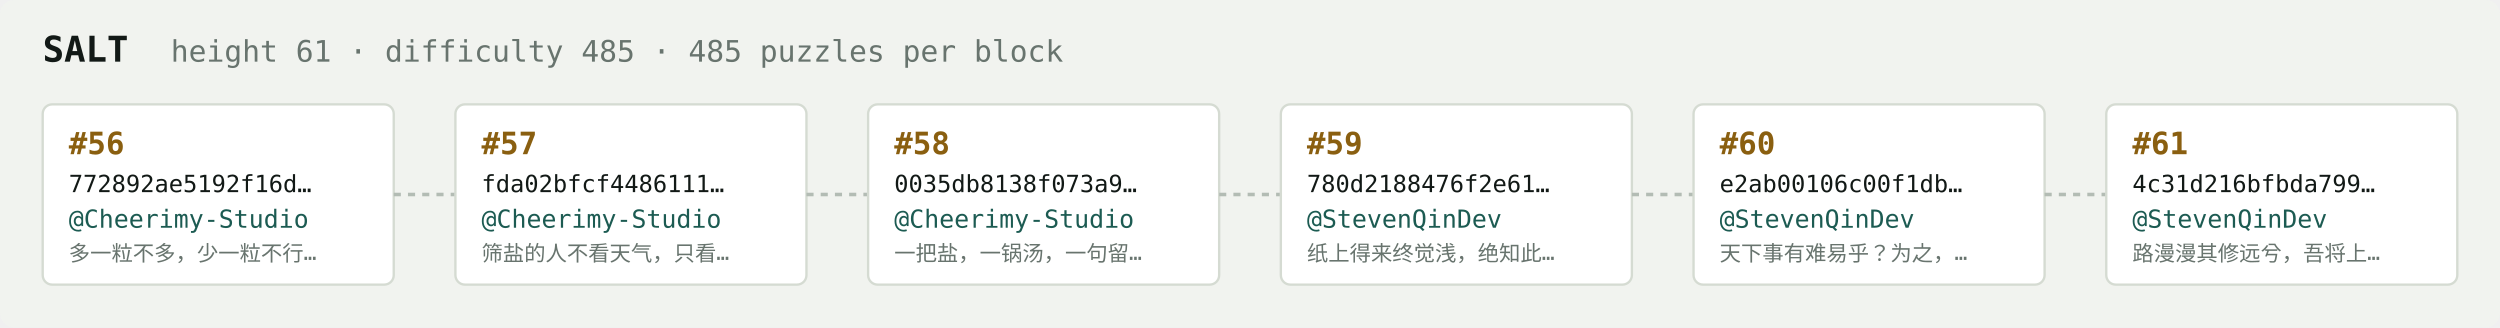
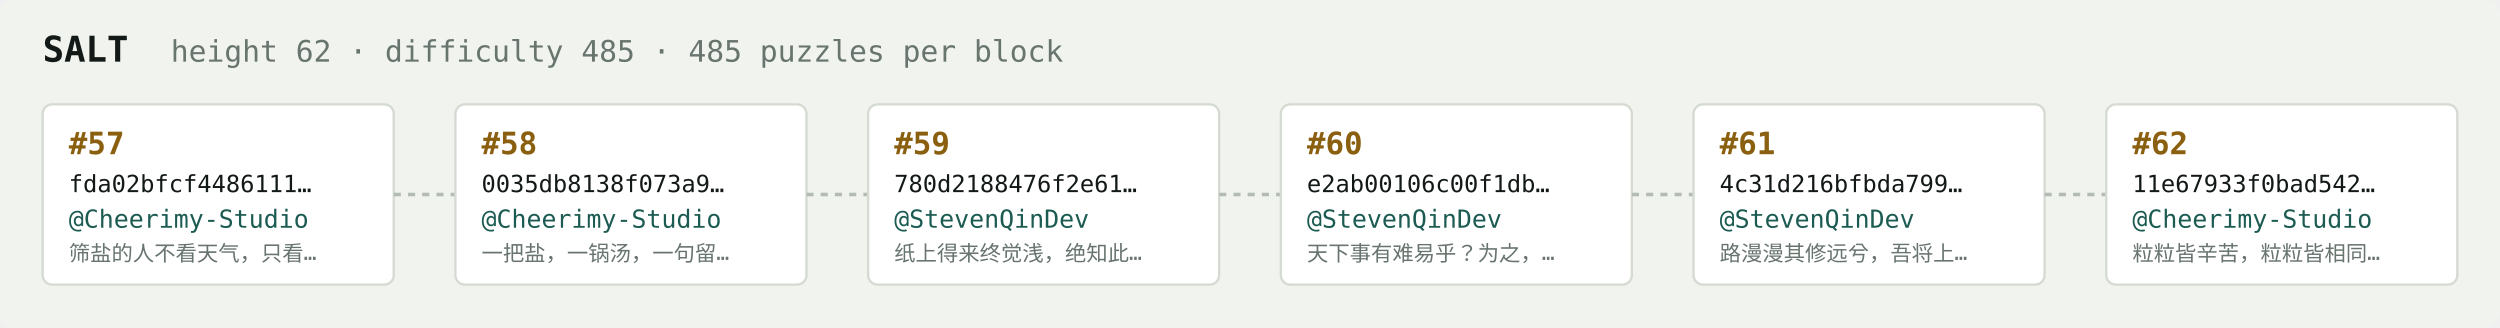
<svg xmlns="http://www.w3.org/2000/svg" width="1054" height="138" viewBox="0 0 1054 138" font-family="ui-monospace,SFMono-Regular,Menlo,monospace">
  <rect fill="#f1f3ef" width="1054" height="138" rx="6" />
  <text x="18" y="26" fill="#121916" font-size="15" font-weight="700">SALT</text>
-   <text x="72" y="26" fill="#68746e" font-size="12.5">height 61 · difficulty 485 · 485 puzzles per block</text>
+   <text x="72" y="26" fill="#68746e" font-size="12.5">height 62 · difficulty 485 · 485 puzzles per block</text>
  <rect x="18" y="44" width="148" height="76" rx="4" fill="#ffffff" stroke="#d5dbd2" stroke-width="1" />
-   <text x="29" y="65" fill="#8a5f10" font-size="13" font-weight="700">#56</text>
-   <text x="29" y="81" fill="#121916" font-size="10">772892ae5192f16d…</text>
+   <text x="29" y="65" fill="#8a5f10" font-size="13" font-weight="700">#57</text>
+   <text x="29" y="81" fill="#121916" font-size="10">fda02bfcf4486111…</text>
  <text x="29" y="96" fill="#1c5b52" font-size="10.5">@Cheerimy-Studio</text>
-   <text x="29" y="110" fill="#68746e" font-size="9">多一粒不多，少一粒不行…</text>
+   <text x="29" y="110" fill="#68746e" font-size="9">筛盐的人不看天气，只看…</text>
  <line x1="166" y1="82.0" x2="192" y2="82.0" stroke="#b3bcb4" stroke-width="1.5" stroke-dasharray="3 3" />
  <rect x="192" y="44" width="148" height="76" rx="4" fill="#ffffff" stroke="#d5dbd2" stroke-width="1" />
-   <text x="203" y="65" fill="#8a5f10" font-size="13" font-weight="700">#57</text>
-   <text x="203" y="81" fill="#121916" font-size="10">fda02bfcf4486111…</text>
+   <text x="203" y="65" fill="#8a5f10" font-size="13" font-weight="700">#58</text>
+   <text x="203" y="81" fill="#121916" font-size="10">0035db8138f073a9…</text>
  <text x="203" y="96" fill="#1c5b52" font-size="10.5">@Cheerimy-Studio</text>
-   <text x="203" y="110" fill="#68746e" font-size="9">筛盐的人不看天气，只看…</text>
+   <text x="203" y="110" fill="#68746e" font-size="9">一把盐，一锅汤，一句留…</text>
  <line x1="340" y1="82.0" x2="366" y2="82.0" stroke="#b3bcb4" stroke-width="1.5" stroke-dasharray="3 3" />
  <rect x="366" y="44" width="148" height="76" rx="4" fill="#ffffff" stroke="#d5dbd2" stroke-width="1" />
-   <text x="377" y="65" fill="#8a5f10" font-size="13" font-weight="700">#58</text>
-   <text x="377" y="81" fill="#121916" font-size="10">0035db8138f073a9…</text>
-   <text x="377" y="96" fill="#1c5b52" font-size="10.5">@Cheerimy-Studio</text>
-   <text x="377" y="110" fill="#68746e" font-size="9">一把盐，一锅汤，一句留…</text>
+   <text x="377" y="65" fill="#8a5f10" font-size="13" font-weight="700">#59</text>
+   <text x="377" y="81" fill="#121916" font-size="10">780d2188476f2e61…</text>
+   <text x="377" y="96" fill="#1c5b52" font-size="10.5">@StevenQinDev</text>
+   <text x="377" y="110" fill="#68746e" font-size="9">纸上得来终觉浅，绝知此…</text>
  <line x1="514" y1="82.0" x2="540" y2="82.0" stroke="#b3bcb4" stroke-width="1.5" stroke-dasharray="3 3" />
  <rect x="540" y="44" width="148" height="76" rx="4" fill="#ffffff" stroke="#d5dbd2" stroke-width="1" />
-   <text x="551" y="65" fill="#8a5f10" font-size="13" font-weight="700">#59</text>
-   <text x="551" y="81" fill="#121916" font-size="10">780d2188476f2e61…</text>
+   <text x="551" y="65" fill="#8a5f10" font-size="13" font-weight="700">#60</text>
+   <text x="551" y="81" fill="#121916" font-size="10">e2ab00106c00f1db…</text>
  <text x="551" y="96" fill="#1c5b52" font-size="10.5">@StevenQinDev</text>
-   <text x="551" y="110" fill="#68746e" font-size="9">纸上得来终觉浅，绝知此…</text>
+   <text x="551" y="110" fill="#68746e" font-size="9">天下事有难易乎？为之，…</text>
  <line x1="688" y1="82.0" x2="714" y2="82.0" stroke="#b3bcb4" stroke-width="1.5" stroke-dasharray="3 3" />
  <rect x="714" y="44" width="148" height="76" rx="4" fill="#ffffff" stroke="#d5dbd2" stroke-width="1" />
-   <text x="725" y="65" fill="#8a5f10" font-size="13" font-weight="700">#60</text>
-   <text x="725" y="81" fill="#121916" font-size="10">e2ab00106c00f1db…</text>
+   <text x="725" y="65" fill="#8a5f10" font-size="13" font-weight="700">#61</text>
+   <text x="725" y="81" fill="#121916" font-size="10">4c31d216bfbda799…</text>
  <text x="725" y="96" fill="#1c5b52" font-size="10.5">@StevenQinDev</text>
-   <text x="725" y="110" fill="#68746e" font-size="9">天下事有难易乎？为之，…</text>
+   <text x="725" y="110" fill="#68746e" font-size="9">路漫漫其修远兮，吾将上…</text>
  <line x1="862" y1="82.0" x2="888" y2="82.0" stroke="#b3bcb4" stroke-width="1.5" stroke-dasharray="3 3" />
  <rect x="888" y="44" width="148" height="76" rx="4" fill="#ffffff" stroke="#d5dbd2" stroke-width="1" />
-   <text x="899" y="65" fill="#8a5f10" font-size="13" font-weight="700">#61</text>
-   <text x="899" y="81" fill="#121916" font-size="10">4c31d216bfbda799…</text>
-   <text x="899" y="96" fill="#1c5b52" font-size="10.5">@StevenQinDev</text>
-   <text x="899" y="110" fill="#68746e" font-size="9">路漫漫其修远兮，吾将上…</text>
+   <text x="899" y="65" fill="#8a5f10" font-size="13" font-weight="700">#62</text>
+   <text x="899" y="81" fill="#121916" font-size="10">11e67933f0bad542…</text>
+   <text x="899" y="96" fill="#1c5b52" font-size="10.5">@Cheerimy-Studio</text>
+   <text x="899" y="110" fill="#68746e" font-size="9">粒粒皆辛苦，粒粒皆相同…</text>
</svg>
